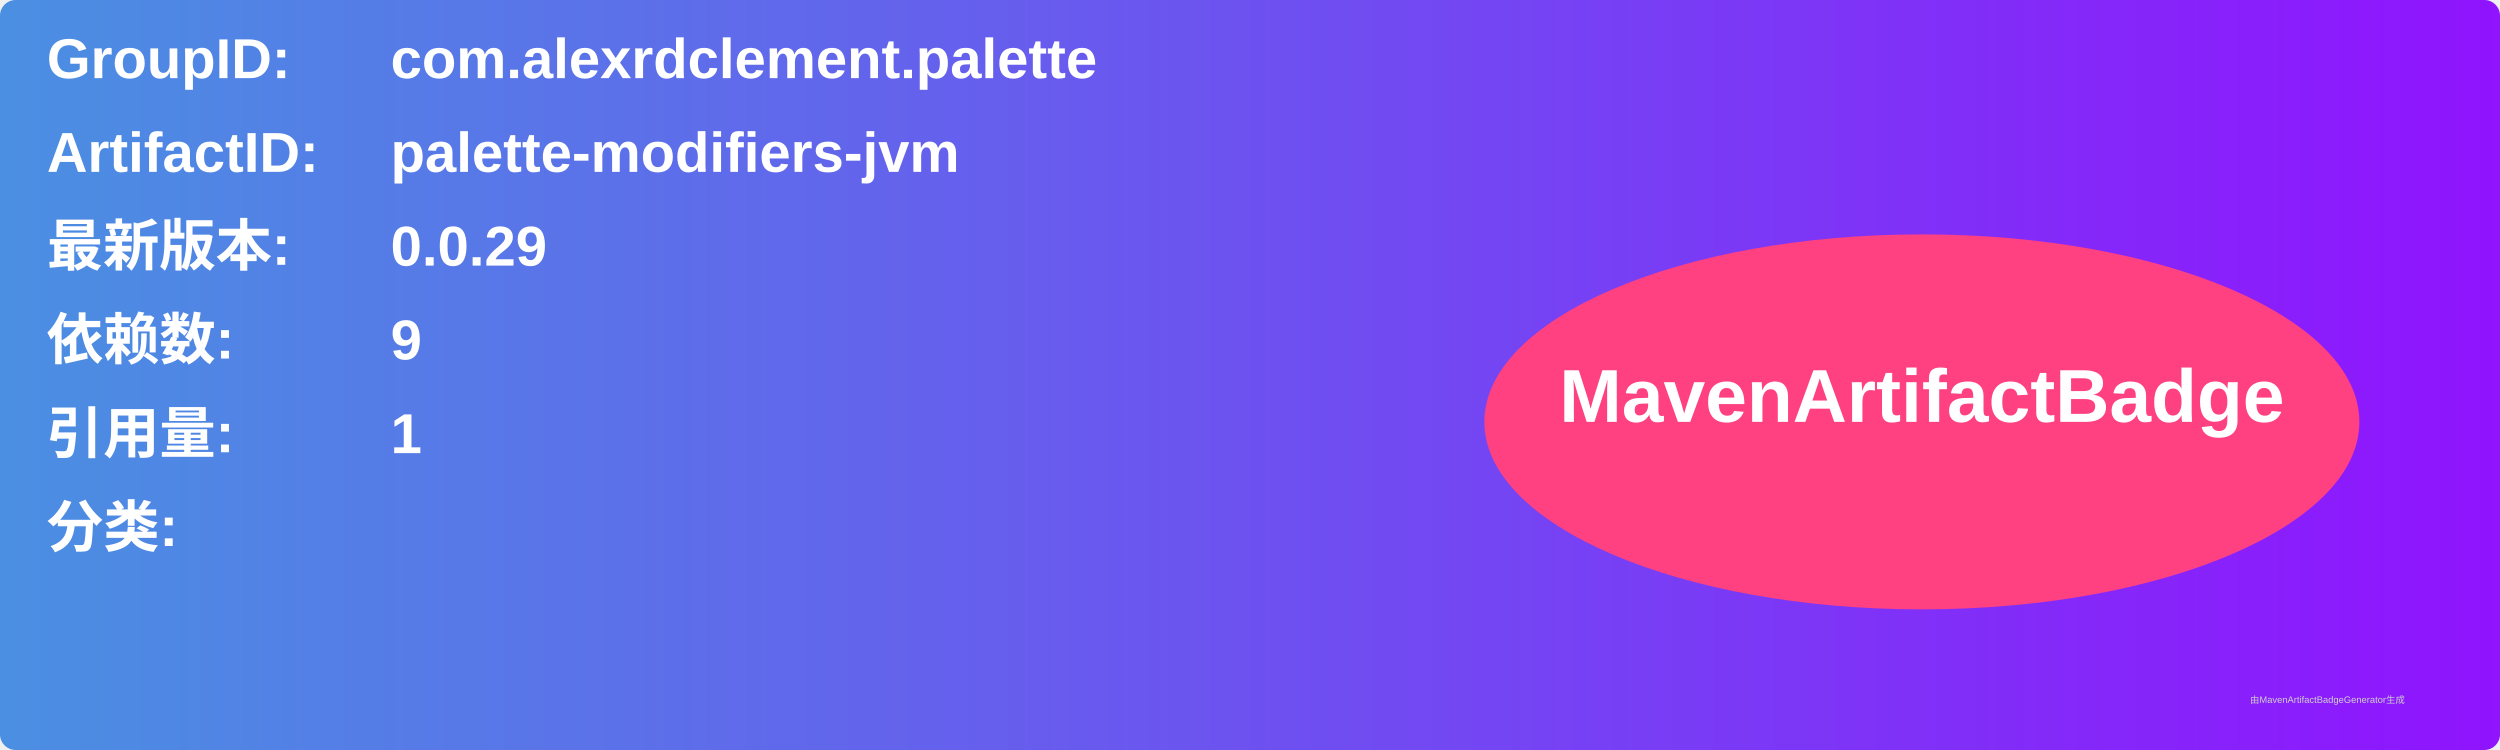
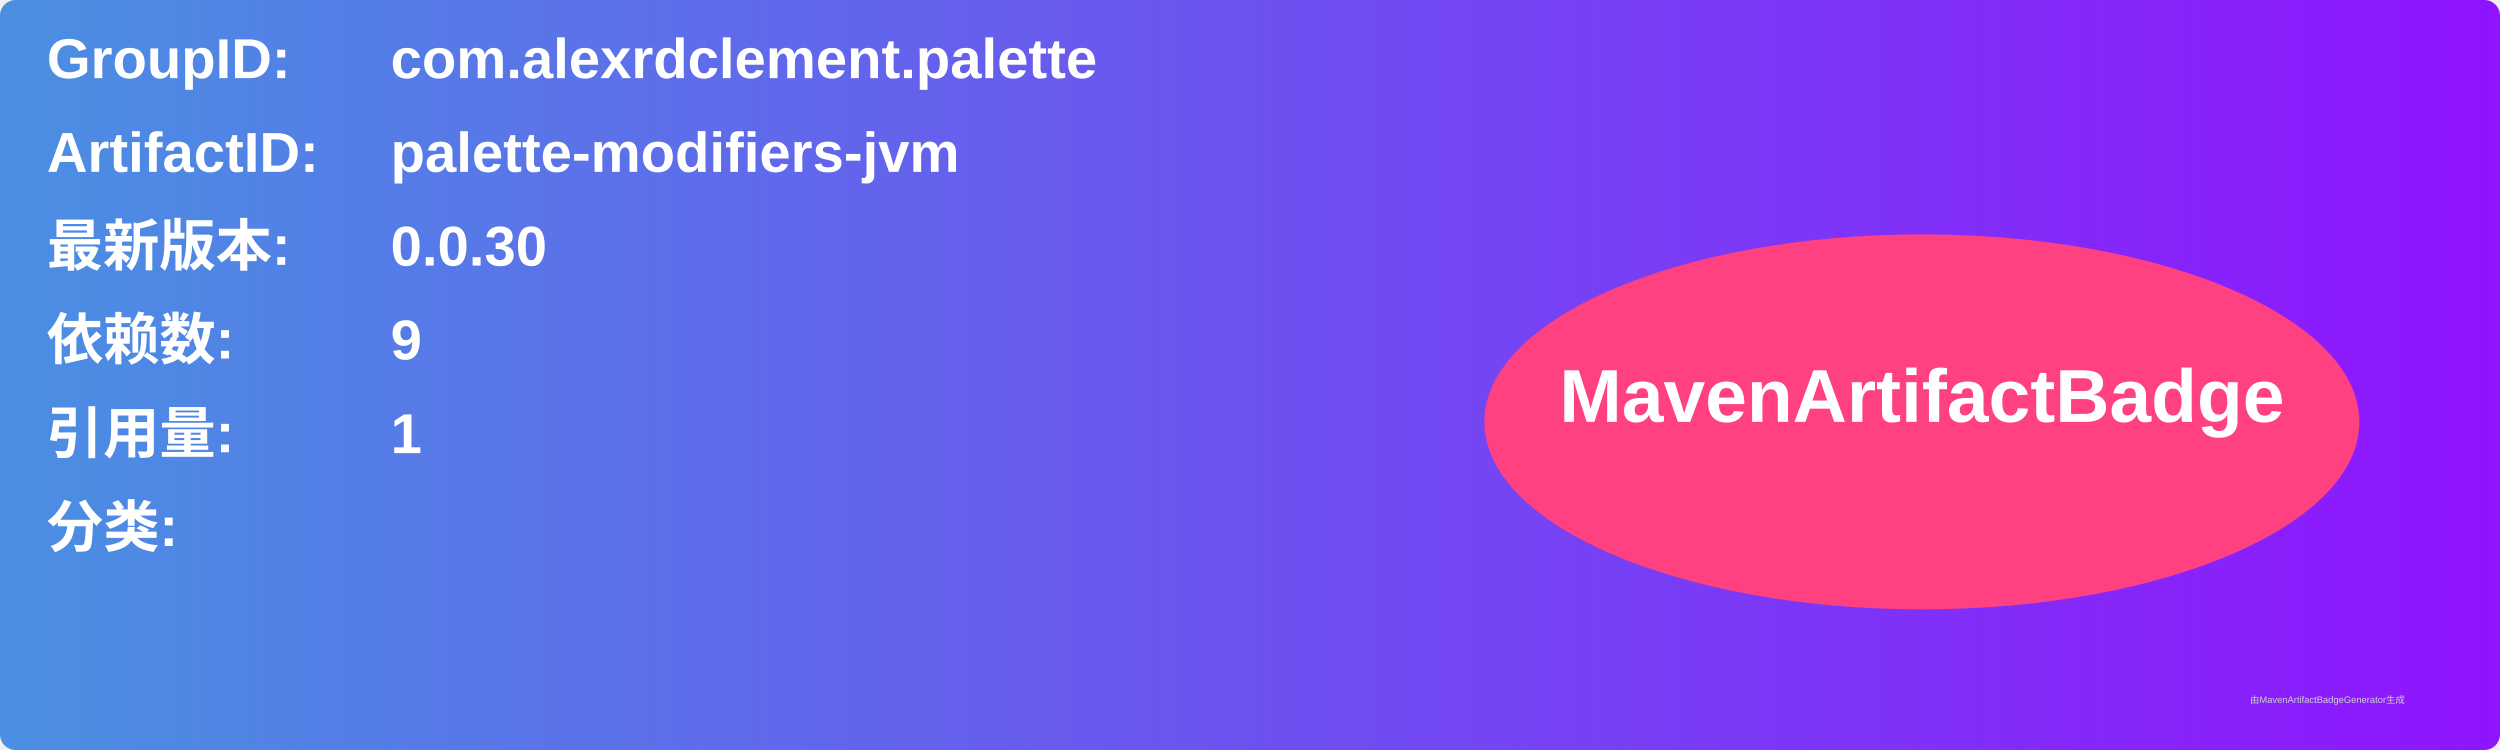
<svg xmlns="http://www.w3.org/2000/svg" width="800" height="240" viewBox="0 0 800 240">
  <linearGradient id="grad" x1="0%" y1="0%" x2="100%" y2="0%">
    <stop offset="0%" stop-color="#4a90e2" />
    <stop offset="100%" stop-color="#9013fe" />
  </linearGradient>
  <rect width="100%" height="100%" rx="5" ry="5" fill="url(#grad)" />
  <g transform="translate(15, 15)">
    <text x="0" y="10" font-family="Arial" font-size="18" fill="white" font-weight="bold" width="260">GroupID:</text>
    <text x="110" y="10" font-family="Arial" font-size="18" fill="white" font-weight="bold" width="460">com.alexrdclement.palette</text>
    <text x="0" y="40" font-family="Arial" font-size="18" fill="white" font-weight="bold" width="260">ArtifactID:</text>
    <text x="110" y="40" font-family="Arial" font-size="18" fill="white" font-weight="bold" width="460">palette-modifiers-jvm</text>
    <text x="0" y="70" font-family="Arial" font-size="18" fill="white" font-weight="bold">最新版本:</text>
    <text x="110" y="70" font-family="Arial" font-size="18" fill="white" font-weight="bold">
-       <tspan font-weight="bold">0.0.29</tspan>
+       <tspan font-weight="bold">0.0.30</tspan>
    </text>
    <text x="0" y="100" font-family="Arial" font-size="18" fill="white" font-weight="bold">依赖数: </text>
    <text x="110" y="100" font-family="Arial" font-size="18" fill="white">
      <tspan font-weight="bold">9</tspan>
    </text>
    <text x="0" y="130" font-family="Arial" font-size="18" fill="white" font-weight="bold">引用量: </text>
    <text x="110" y="130" font-family="Arial" font-size="18" fill="white">
      <tspan font-weight="bold">1</tspan>
    </text>
    <text x="0" y="160" font-family="Arial" font-size="18" fill="white" font-weight="bold">分类:</text>
    <text x="10" y="190" font-family="Arial" font-size="10" fill="white">
      <tspan font-weight="bold" />
    </text>
    <ellipse cx="600" cy="120" rx="140" ry="60" fill="#ff4081" />
    <text x="600" y="120" text-anchor="middle" font-family="Arial" font-size="24" fill="white" font-weight="bold">MavenArtifactBadge</text>
  </g>
  <text x="720" y="225" font-family="Arial" font-size="3" fill="#d0d0d0">由MavenArtifactBadgeGenerator生成</text>
</svg>
